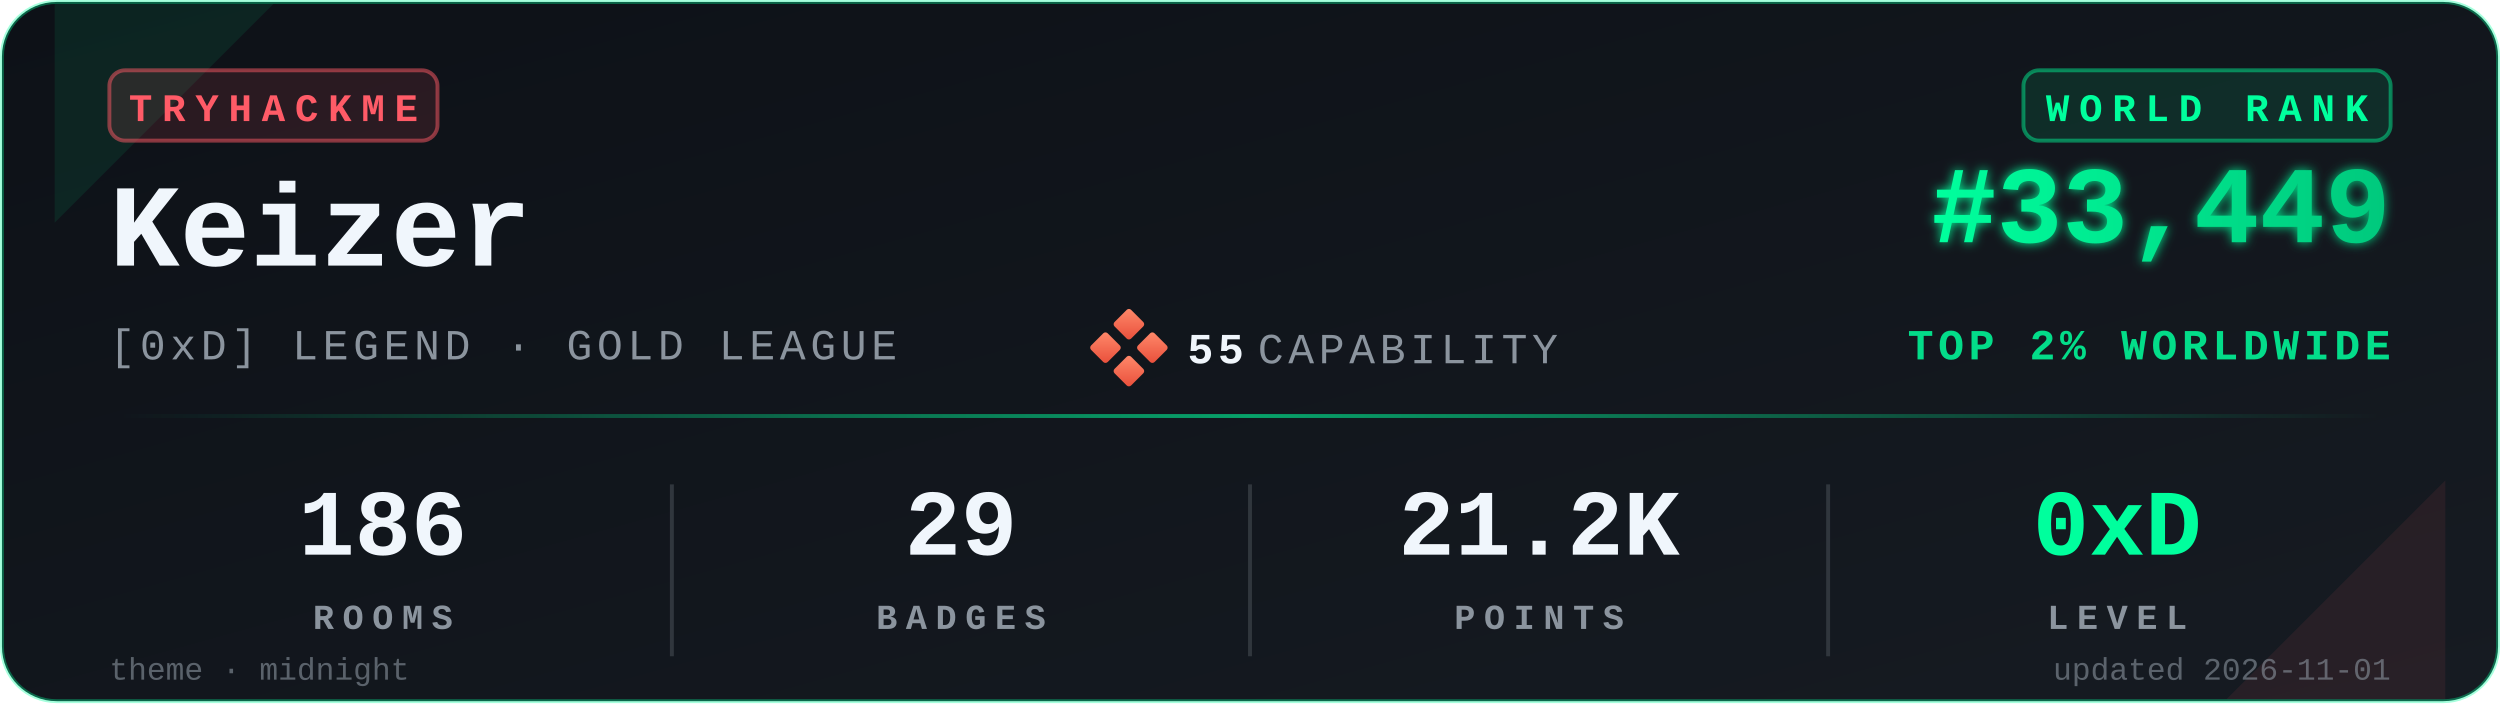
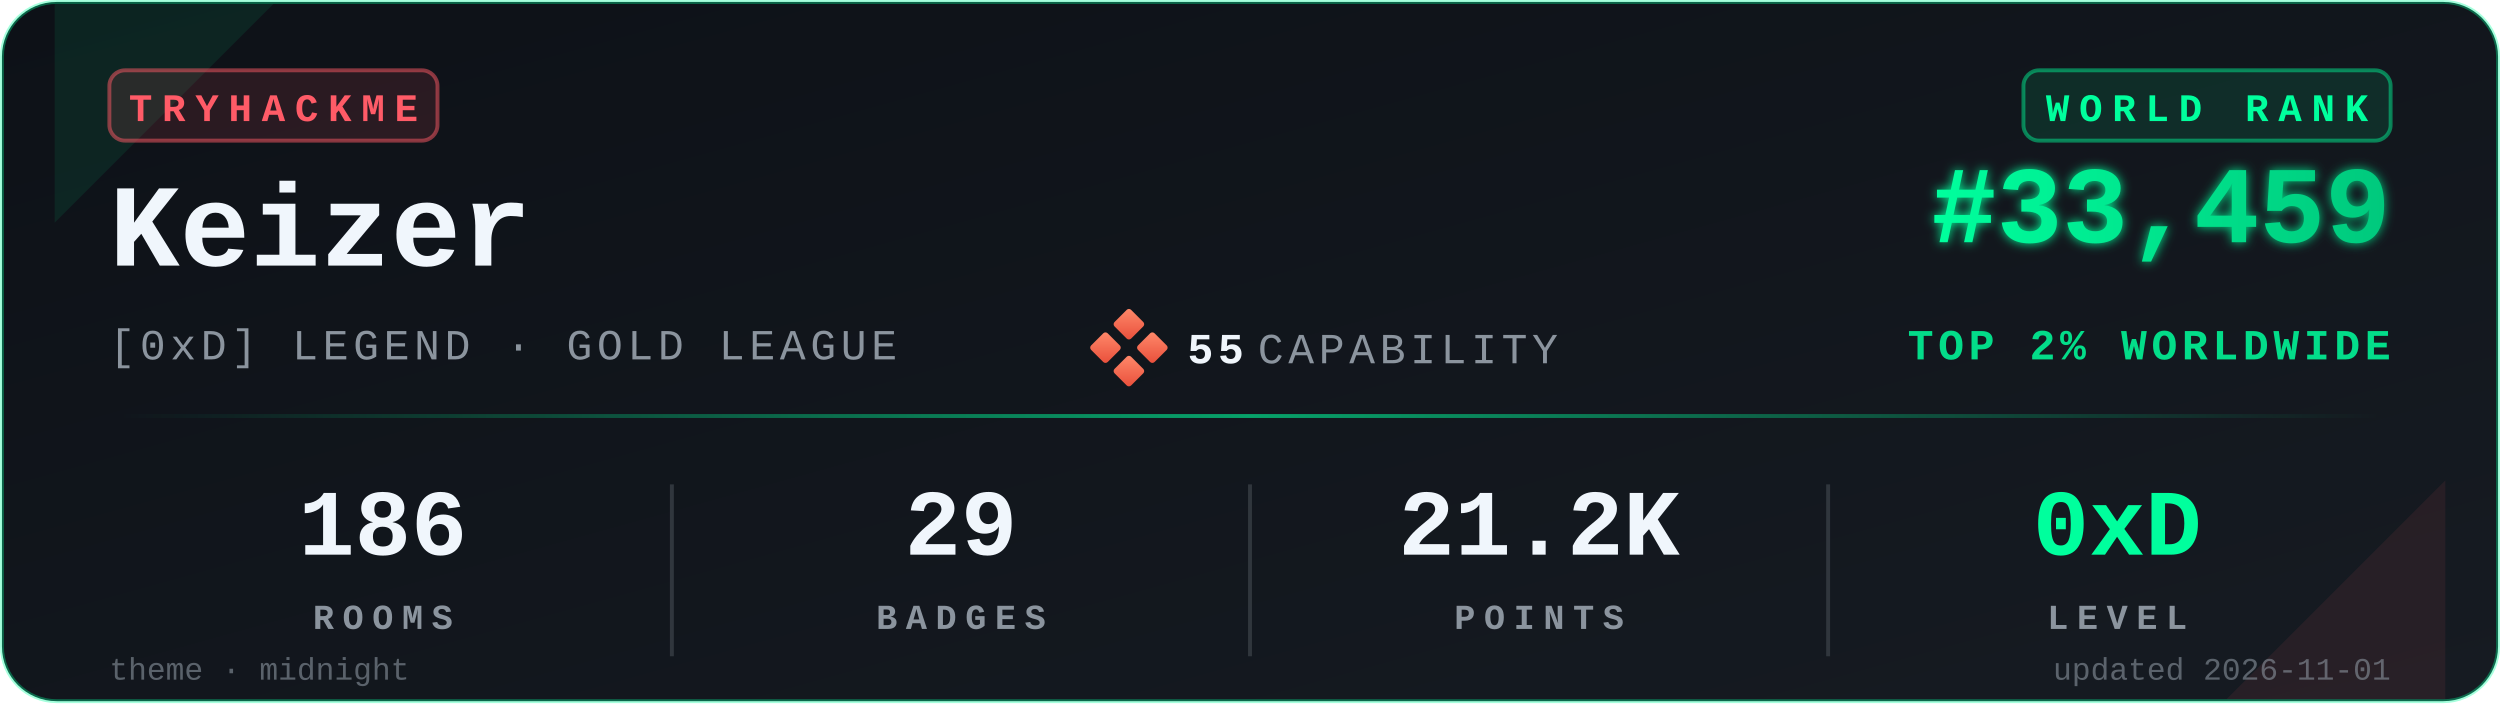
<svg xmlns="http://www.w3.org/2000/svg" viewBox="0 0 640 180" width="640" height="180" role="img" aria-label="TryHackMe stats for Keizer">
  <defs>
    <linearGradient id="bgGrad" x1="0" y1="0" x2="1" y2="1">
      <stop offset="0%" stop-color="#0d1117" />
      <stop offset="100%" stop-color="#161b22" />
    </linearGradient>
    <linearGradient id="rankGrad" x1="0" y1="0" x2="1" y2="0">
      <stop offset="0%" stop-color="#00FF9D" />
      <stop offset="100%" stop-color="#00C97D" />
    </linearGradient>
    <linearGradient id="accentGrad" x1="0" y1="0" x2="1" y2="0">
      <stop offset="0%" stop-color="#00FF9D" stop-opacity="0" />
      <stop offset="50%" stop-color="#00FF9D" stop-opacity="0.6" />
      <stop offset="100%" stop-color="#00FF9D" stop-opacity="0" />
    </linearGradient>
    <linearGradient id="capGrad" x1="0" y1="0" x2="1" y2="1">
      <stop offset="0%" stop-color="#ff8a6b" />
      <stop offset="100%" stop-color="#e94e3a" />
    </linearGradient>
    <filter id="glow" x="-20%" y="-20%" width="140%" height="140%">
      <feGaussianBlur stdDeviation="1.4" result="b" />
      <feMerge>
        <feMergeNode in="b" />
        <feMergeNode in="SourceGraphic" />
      </feMerge>
    </filter>
  </defs>
  <rect x="0.5" y="0.5" width="639" height="179" rx="14" ry="14" fill="url(#bgGrad)" stroke="#00FF9D" stroke-opacity="0.35" stroke-width="1" />
  <path d="M 14,1 L 70,1 L 14,57 Z" fill="#00FF9D" opacity="0.08" />
  <path d="M 626,179 L 570,179 L 626,123 Z" fill="#FF5B67" opacity="0.08" />
  <g transform="translate(28,18)">
    <rect x="0" y="0" width="84" height="18" rx="4" ry="4" fill="#FF5B67" fill-opacity="0.12" stroke="#FF5B67" stroke-opacity="0.5" />
    <text x="42" y="13" fill="#FF5B67" font-family="ui-monospace,'SF Mono','Menlo','Cascadia Code','Consolas','Liberation Mono',monospace" font-size="10" font-weight="700" letter-spacing="2.5" text-anchor="middle">TRYHACKME</text>
  </g>
  <text x="28" y="68" fill="#f0f6fc" font-family="ui-monospace,'SF Mono','Menlo','Cascadia Code','Consolas','Liberation Mono',monospace" font-size="30" font-weight="700">Keizer</text>
  <text x="28" y="92" fill="#8b949e" font-family="ui-monospace,'SF Mono','Menlo','Cascadia Code','Consolas','Liberation Mono',monospace" font-size="11" font-weight="500" letter-spacing="1.2">[0xD] LEGEND · GOLD LEAGUE</text>
  <g transform="translate(280,80)">
    <rect x="6" y="0" width="6" height="6" rx="0.8" fill="url(#capGrad)" transform="rotate(45 9 3)" />
    <rect x="0" y="6" width="6" height="6" rx="0.8" fill="url(#capGrad)" transform="rotate(45 3 9)" />
    <rect x="12" y="6" width="6" height="6" rx="0.8" fill="url(#capGrad)" transform="rotate(45 15 9)" />
    <rect x="6" y="12" width="6" height="6" rx="0.8" fill="url(#capGrad)" transform="rotate(45 9 15)" />
    <text x="24" y="13" fill="#f0f6fc" font-family="ui-monospace,'SF Mono','Menlo','Cascadia Code','Consolas','Liberation Mono',monospace" font-size="11" font-weight="700" letter-spacing="1.2">55</text>
    <text x="42" y="13" fill="#8b949e" font-family="ui-monospace,'SF Mono','Menlo','Cascadia Code','Consolas','Liberation Mono',monospace" font-size="11" font-weight="500" letter-spacing="1.2">CAPABILITY</text>
  </g>
  <g transform="translate(612,18)">
    <rect x="-94" y="0" width="94" height="18" rx="4" ry="4" fill="#00FF9D" fill-opacity="0.10" stroke="#00FF9D" stroke-opacity="0.45" />
    <text x="-47" y="13" fill="#00FF9D" font-family="ui-monospace,'SF Mono','Menlo','Cascadia Code','Consolas','Liberation Mono',monospace" font-size="10" font-weight="700" letter-spacing="2.5" text-anchor="middle">WORLD RANK</text>
  </g>
-   <text x="612" y="62" fill="url(#rankGrad)" font-family="ui-monospace,'SF Mono','Menlo','Cascadia Code','Consolas','Liberation Mono',monospace" font-size="28" font-weight="700" text-anchor="end" filter="url(#glow)">#33,449</text>
+   <text x="612" y="62" fill="url(#rankGrad)" font-family="ui-monospace,'SF Mono','Menlo','Cascadia Code','Consolas','Liberation Mono',monospace" font-size="28" font-weight="700" text-anchor="end" filter="url(#glow)">#33,459</text>
  <text x="612" y="92" fill="#00FF9D" fill-opacity="0.85" font-family="ui-monospace,'SF Mono','Menlo','Cascadia Code','Consolas','Liberation Mono',monospace" font-size="11" font-weight="600" letter-spacing="1.2" text-anchor="end">TOP 2% WORLDWIDE</text>
  <rect x="28" y="106" width="584" height="1" fill="url(#accentGrad)" />
  <g font-family="ui-monospace,'SF Mono','Menlo','Cascadia Code','Consolas','Liberation Mono',monospace" text-anchor="middle">
    <text x="98" y="142" fill="#f0f6fc" font-size="24" font-weight="700">186</text>
    <text x="98" y="161" fill="#8b949e" font-size="9" font-weight="600" letter-spacing="2.2">ROOMS</text>
    <text x="246" y="142" fill="#f0f6fc" font-size="24" font-weight="700">29</text>
    <text x="246" y="161" fill="#8b949e" font-size="9" font-weight="600" letter-spacing="2.2">BADGES</text>
    <text x="394" y="142" fill="#f0f6fc" font-size="24" font-weight="700">21.2K</text>
    <text x="394" y="161" fill="#8b949e" font-size="9" font-weight="600" letter-spacing="2.2">POINTS</text>
    <text x="542" y="142" fill="#00FF9D" font-size="24" font-weight="700">0xD</text>
    <text x="542" y="161" fill="#8b949e" font-size="9" font-weight="600" letter-spacing="2.2">LEVEL</text>
  </g>
  <line x1="172" y1="124" x2="172" y2="168" stroke="#30363d" stroke-width="1" />
  <line x1="320" y1="124" x2="320" y2="168" stroke="#30363d" stroke-width="1" />
  <line x1="468" y1="124" x2="468" y2="168" stroke="#30363d" stroke-width="1" />
  <text x="28" y="174" fill="#8b949e" fill-opacity="0.6" font-family="ui-monospace,'SF Mono','Menlo','Cascadia Code','Consolas','Liberation Mono',monospace" font-size="8" font-weight="500">theme · midnight</text>
  <text x="612" y="174" fill="#8b949e" fill-opacity="0.6" font-family="ui-monospace,'SF Mono','Menlo','Cascadia Code','Consolas','Liberation Mono',monospace" font-size="8" font-weight="500" text-anchor="end">updated 2026-11-01</text>
</svg>
